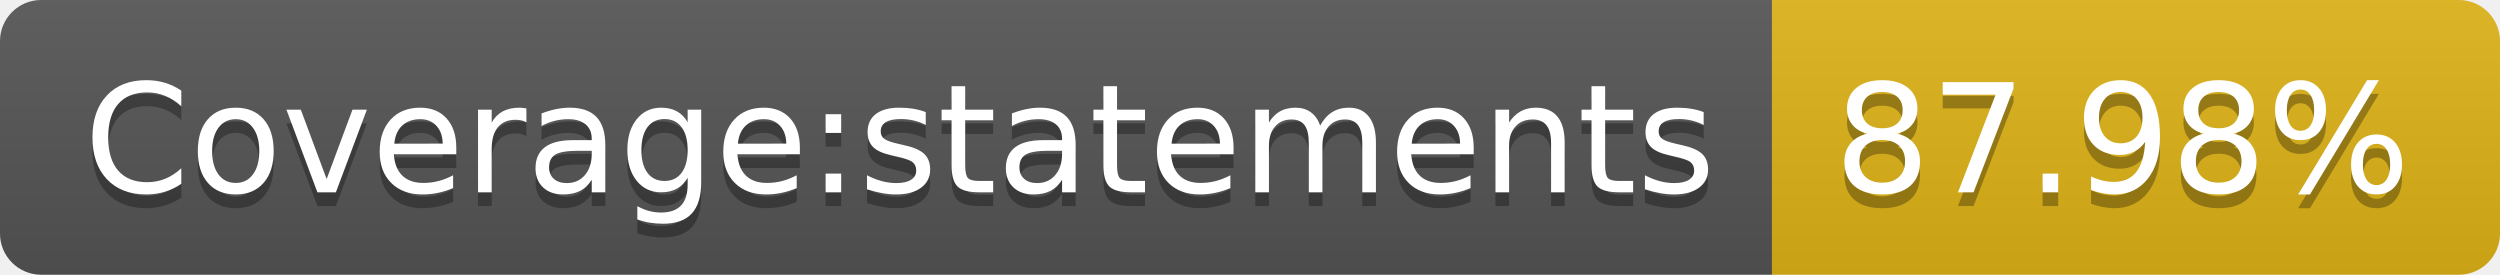
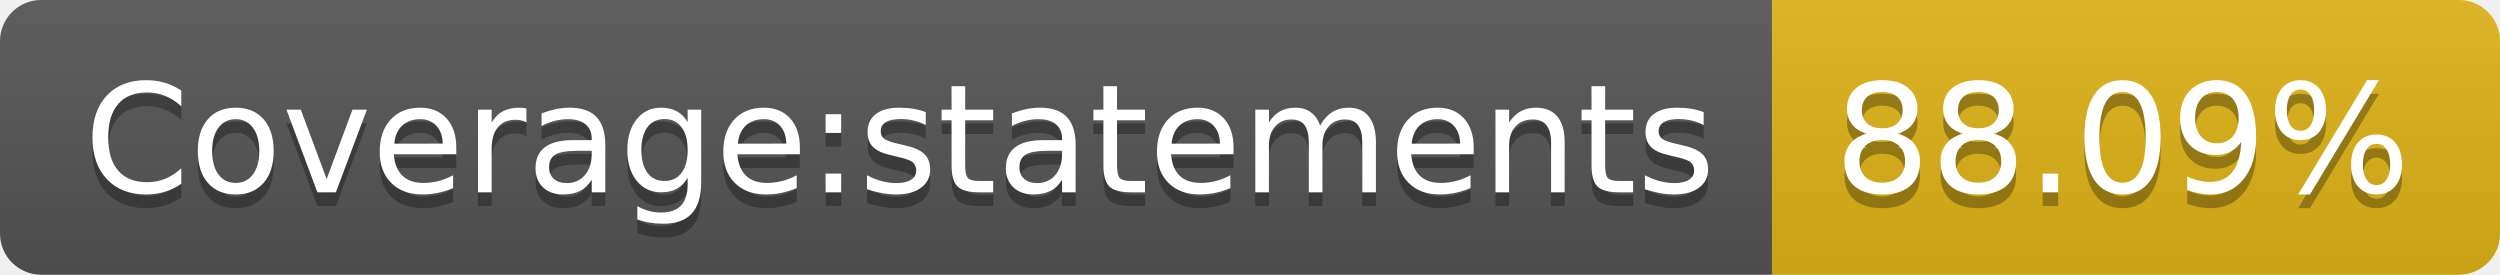
<svg xmlns="http://www.w3.org/2000/svg" width="182" height="20">
  <linearGradient id="b" x2="0" y2="100%">
    <stop offset="0" stop-color="#bbb" stop-opacity=".1" />
    <stop offset="1" stop-opacity=".1" />
  </linearGradient>
  <clipPath id="a">
    <rect width="182" height="20" rx="3" fill="#fff" />
  </clipPath>
  <g clip-path="url(#a)">
    <path fill="#555" d="M0 0h129v20H0z" />
    <path fill="#dfb317" d="M129 0h53v20H129z" />
    <path fill="url(#b)" d="M0 0h182v20H0z" />
  </g>
  <g fill="#fff" text-anchor="middle" font-family="DejaVu Sans,Verdana,Geneva,sans-serif" font-size="110">
    <text x="655" y="150" fill="#010101" fill-opacity=".3" transform="scale(.1)" textLength="1190">Coverage:statements</text>
    <text x="655" y="140" transform="scale(.1)" textLength="1190">Coverage:statements</text>
-     <text x="1545" y="150" fill="#010101" fill-opacity=".3" transform="scale(.1)" textLength="430">87.98%</text>
-     <text x="1545" y="140" transform="scale(.1)" textLength="430">87.98%</text>
+     <text x="1545" y="150" fill="#010101" fill-opacity=".3" transform="scale(.1)" textLength="430">88.09%</text>
+     <text x="1545" y="140" transform="scale(.1)" textLength="430">88.09%</text>
  </g>
</svg>
